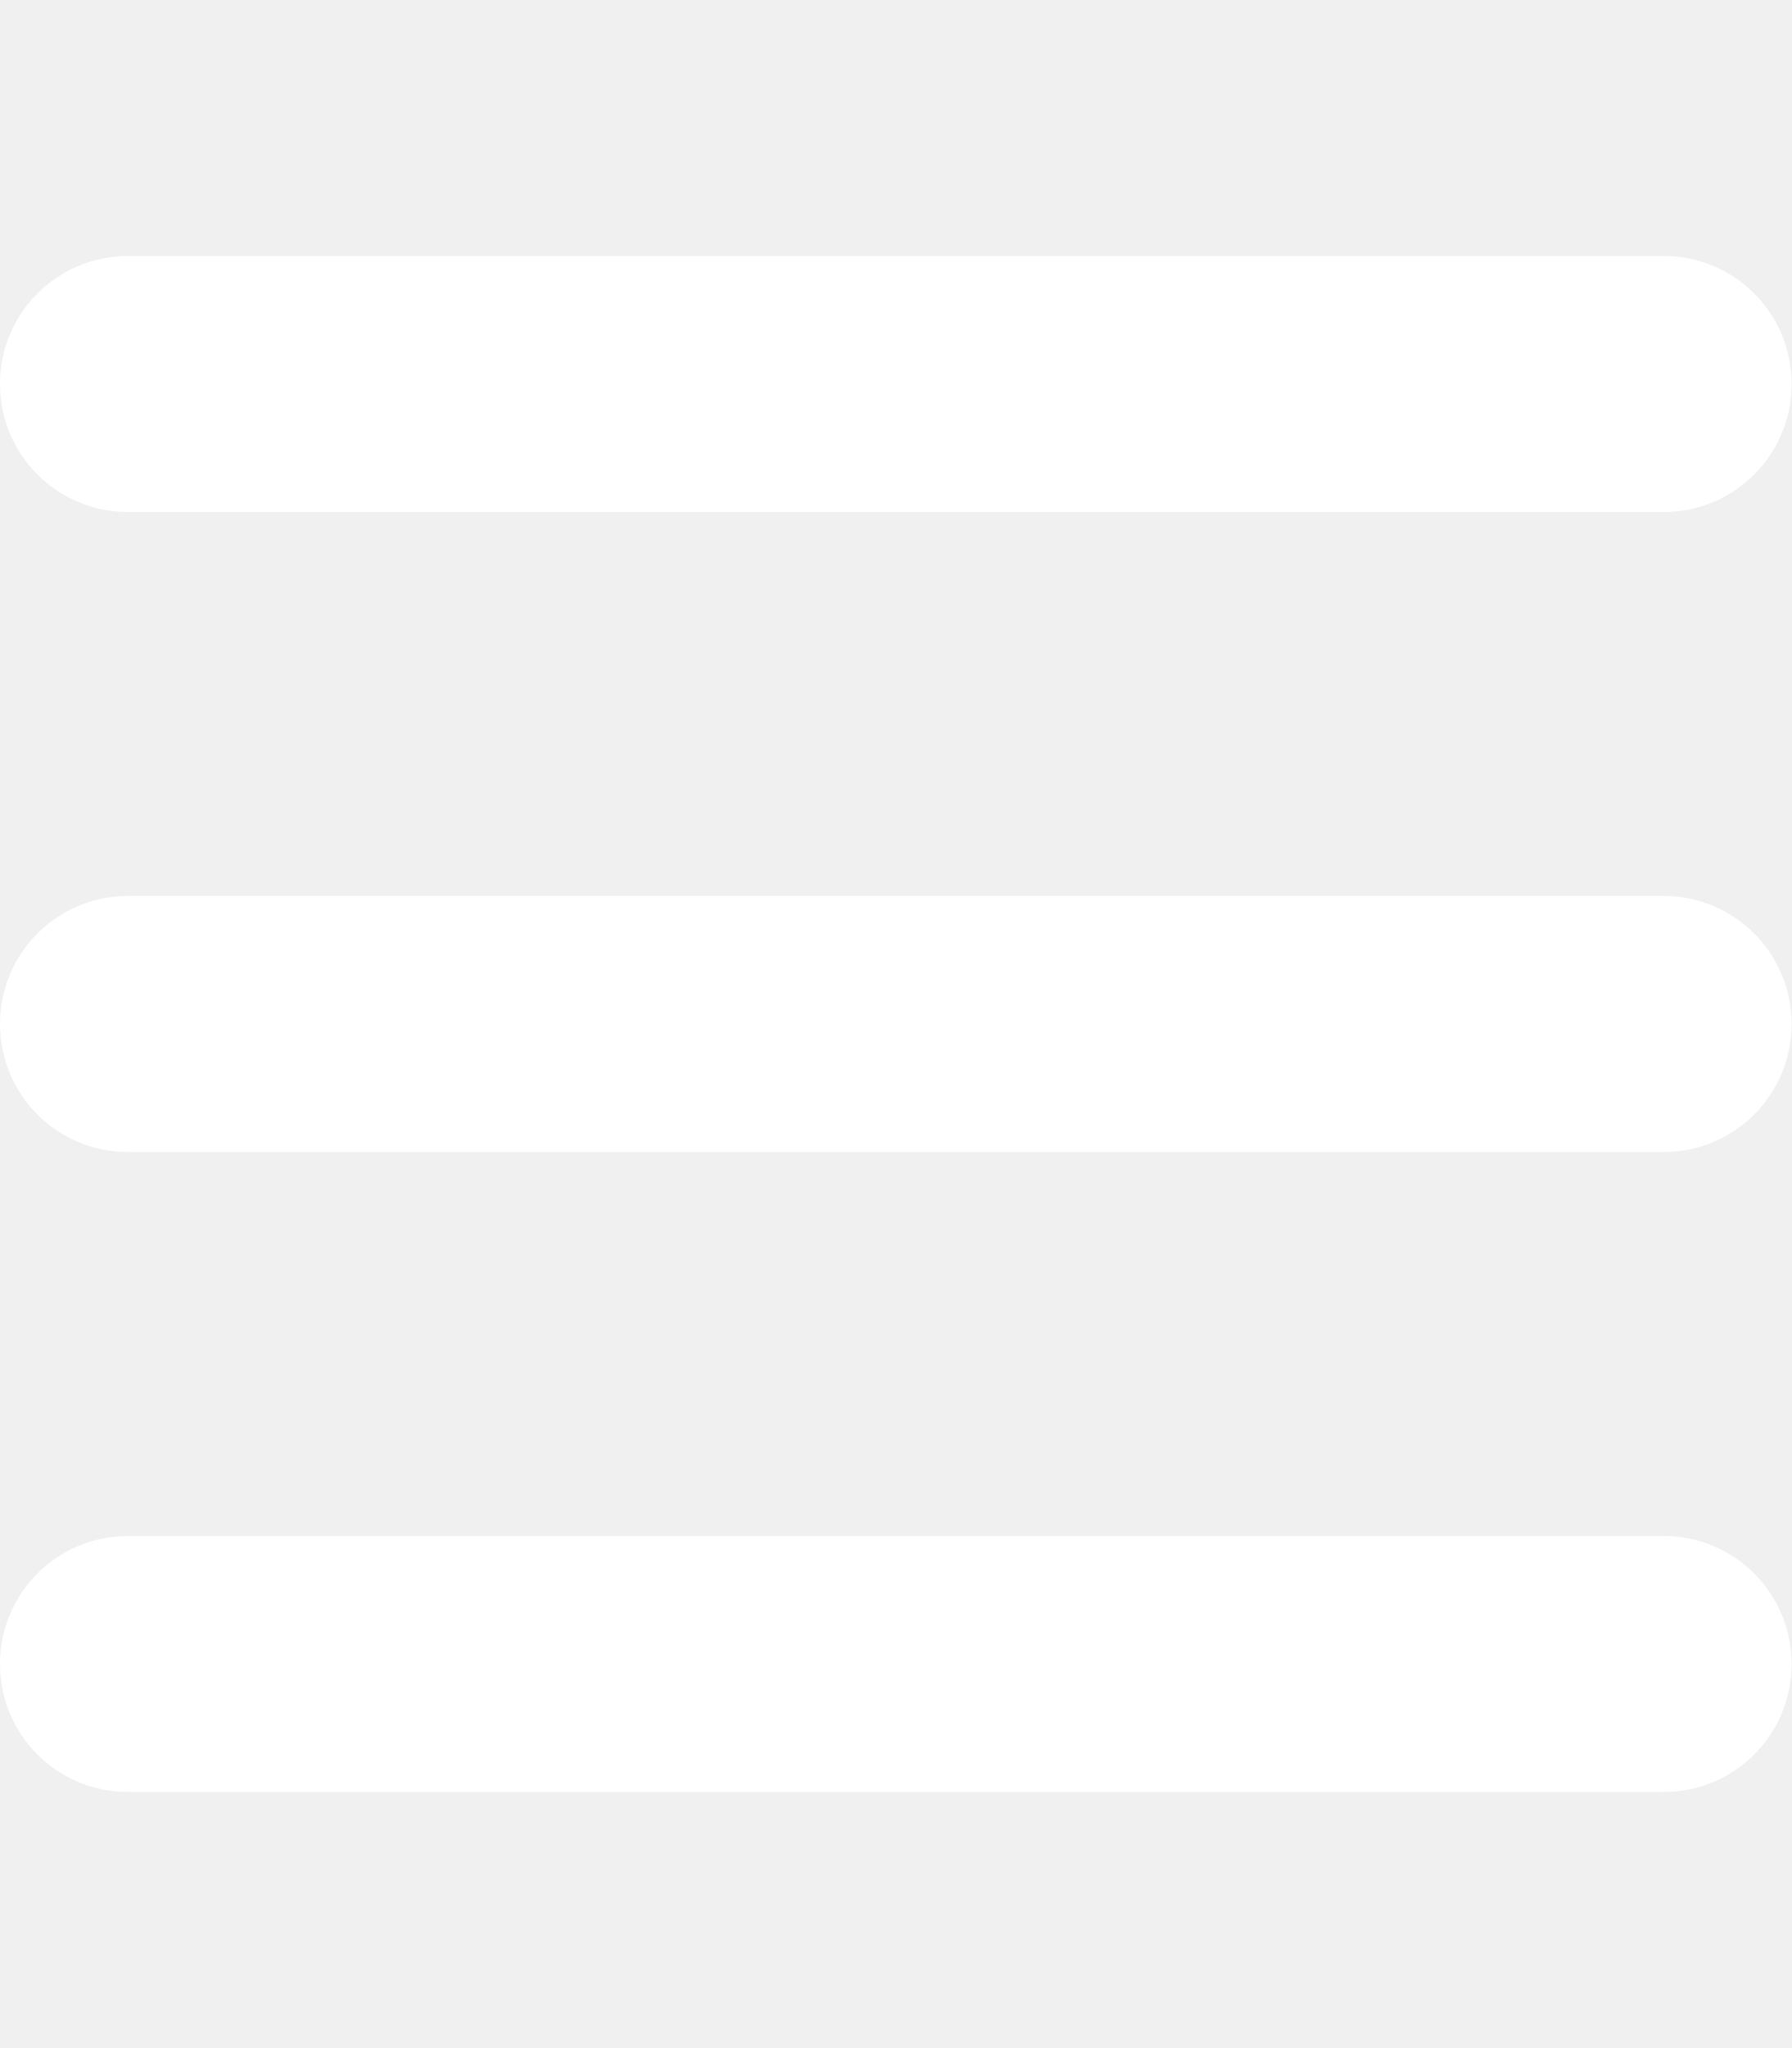
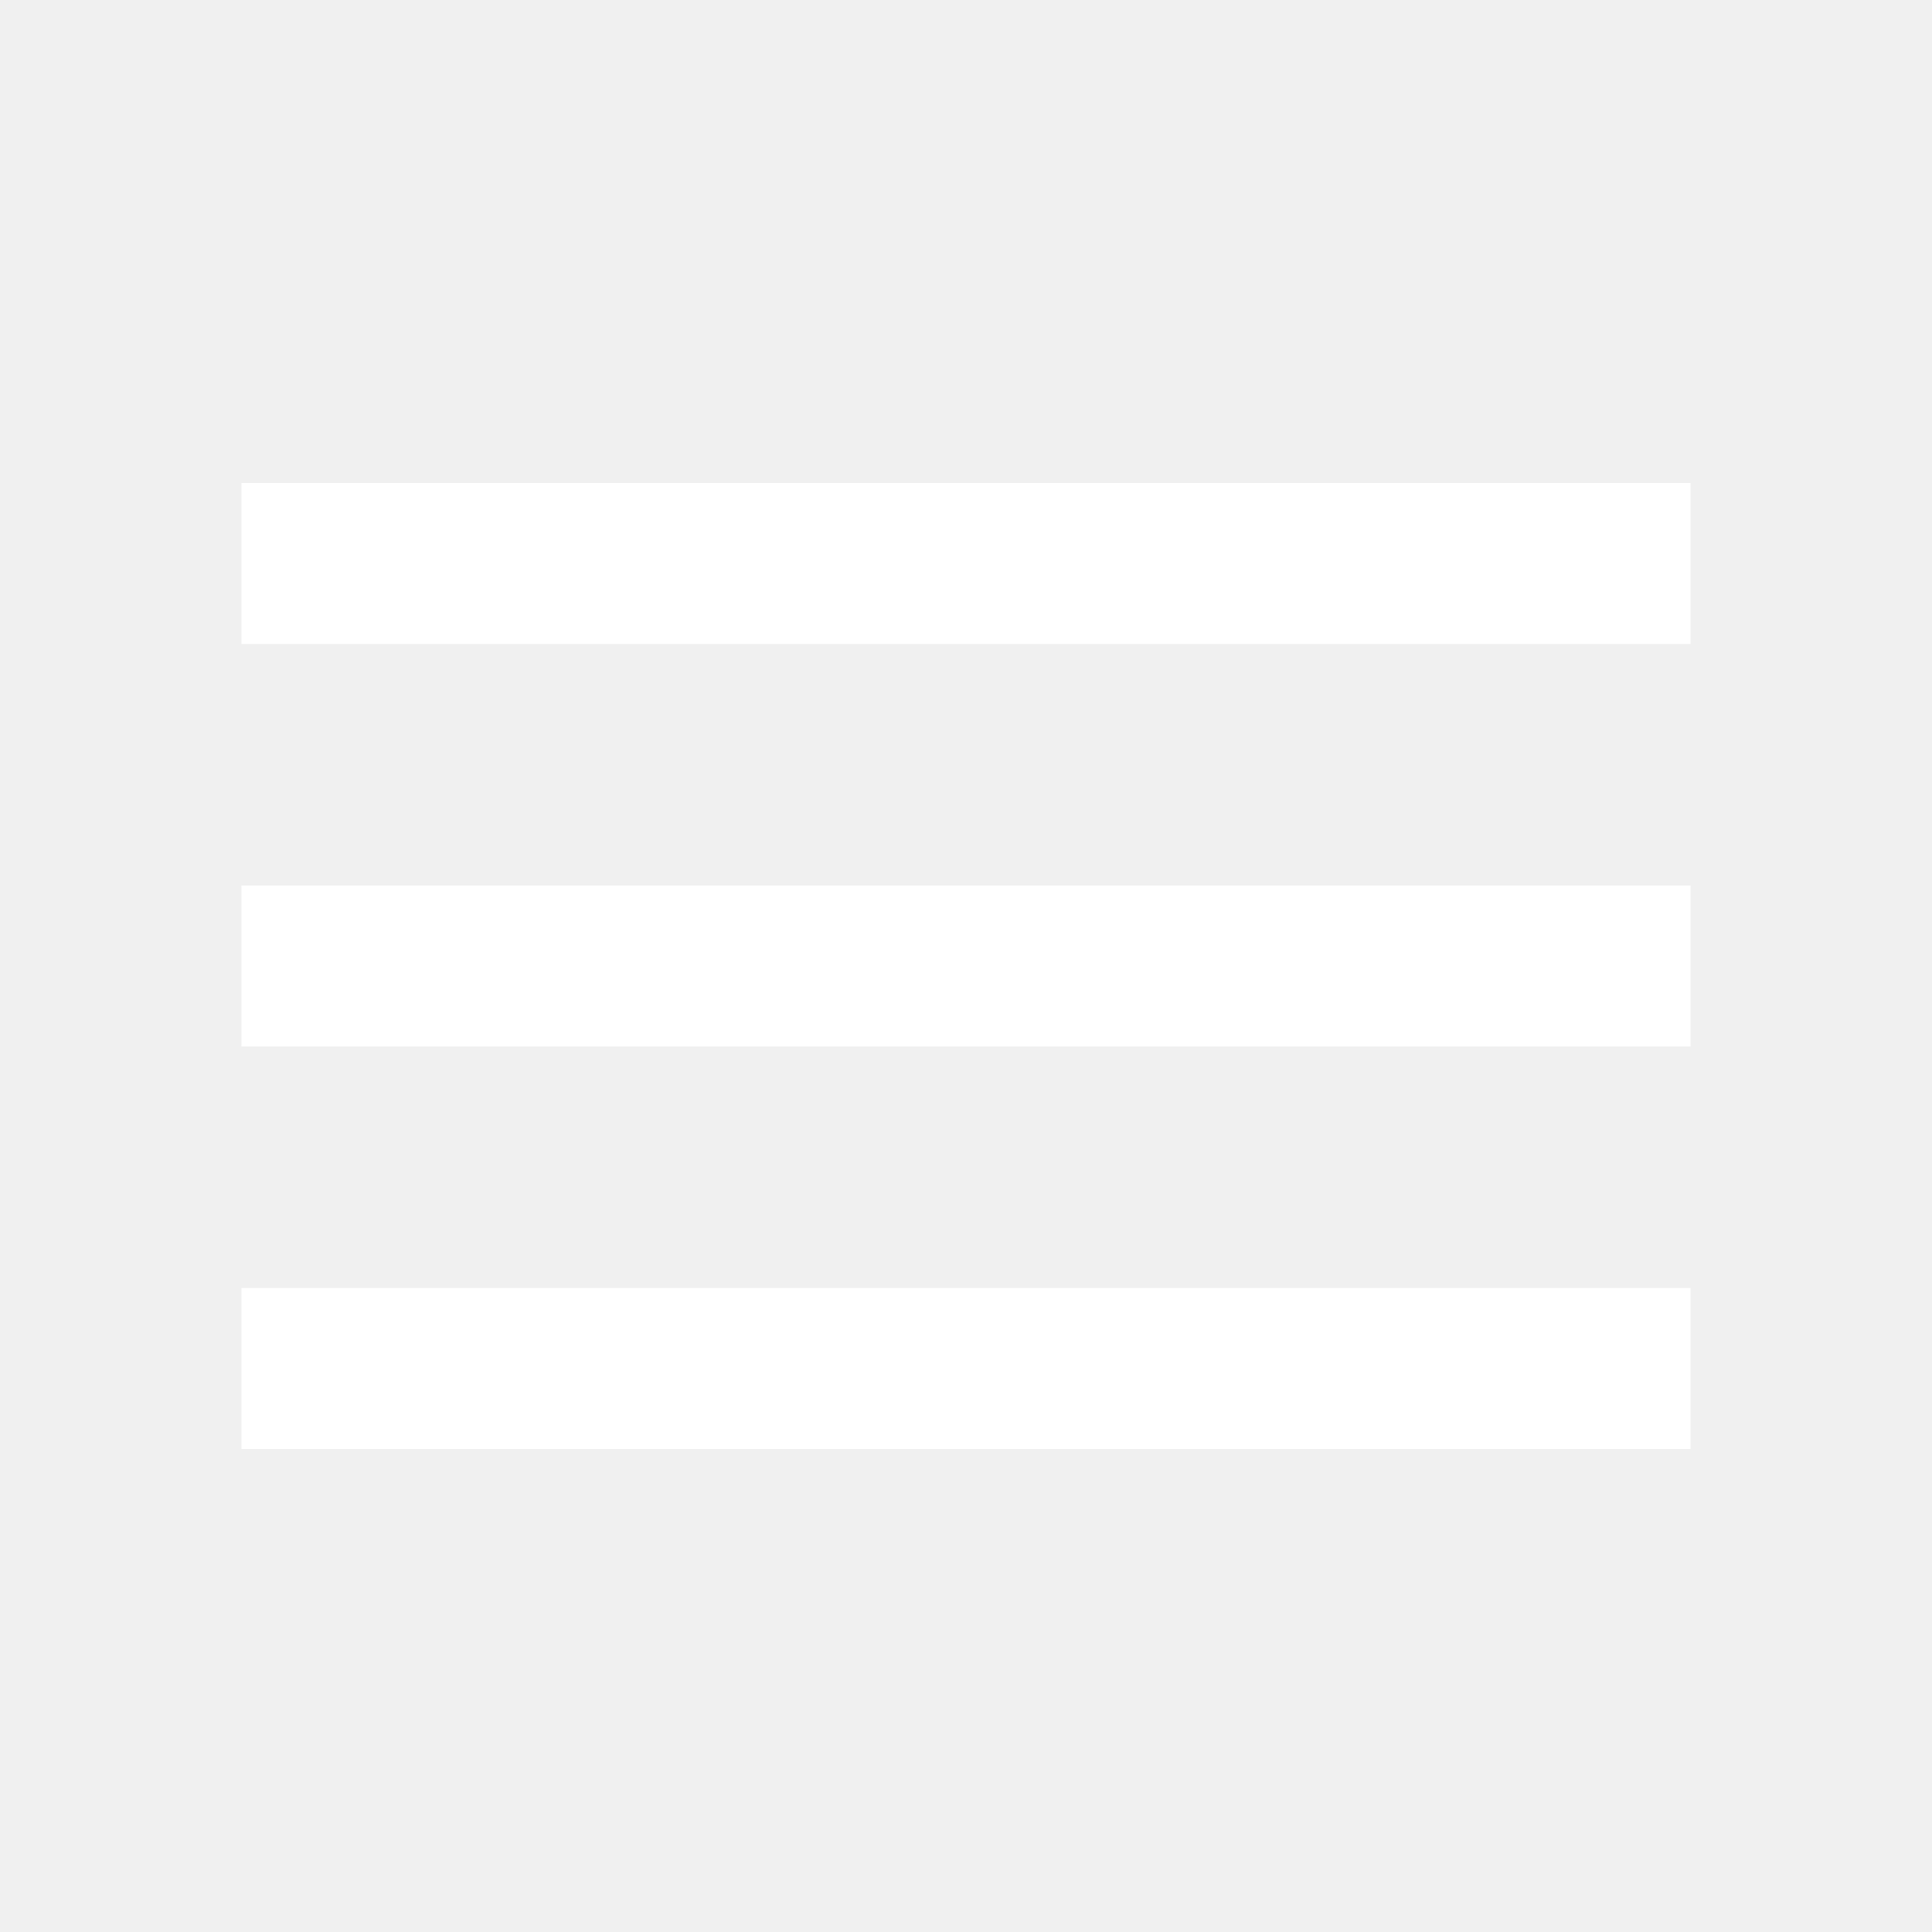
- <svg xmlns="http://www.w3.org/2000/svg" viewBox="0 0 448 512">
-   <path fill="white" d="M0 96C0 78.3 14.3 64 32 64l384 0c17.7 0 32 14.3 32 32s-14.3 32-32 32L32 128C14.3 128 0 113.7 0 96zM0 256c0-17.7 14.3-32 32-32l384 0c17.7 0 32 14.3 32 32s-14.3 32-32 32L32 288c-17.7 0-32-14.3-32-32zM448 416c0 17.7-14.3 32-32 32L32 448c-17.7 0-32-14.3-32-32s14.3-32 32-32l384 0c17.7 0 32 14.3 32 32z" />
+ <svg xmlns="http://www.w3.org/2000/svg" height="24px" viewBox="0 -960 960 960" width="24px" fill="#ffffff">
+   <path d="M120-240v-80h720v80H120Zm0-200v-80h720v80H120Zm0-200v-80h720v80H120Z" />
</svg>
